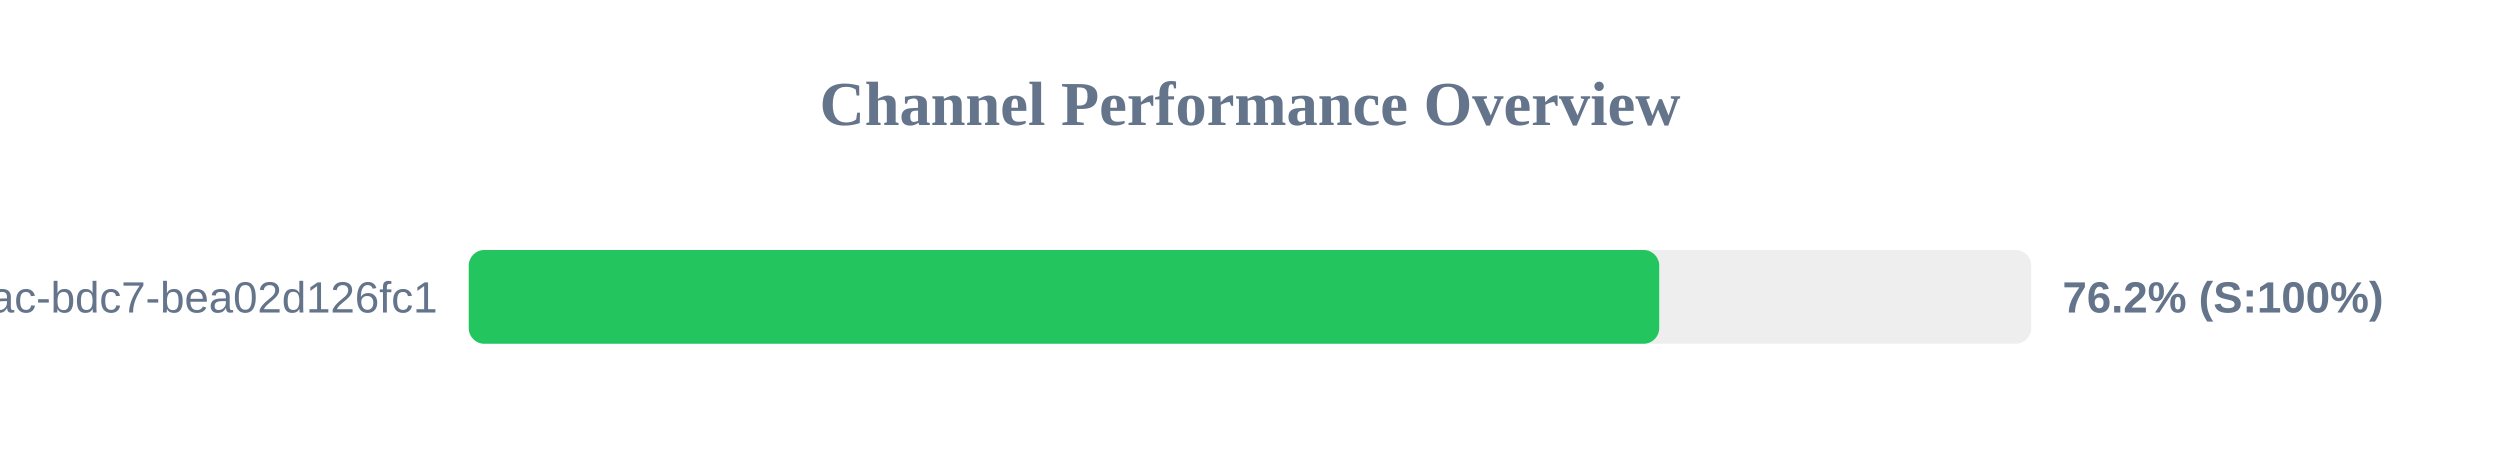
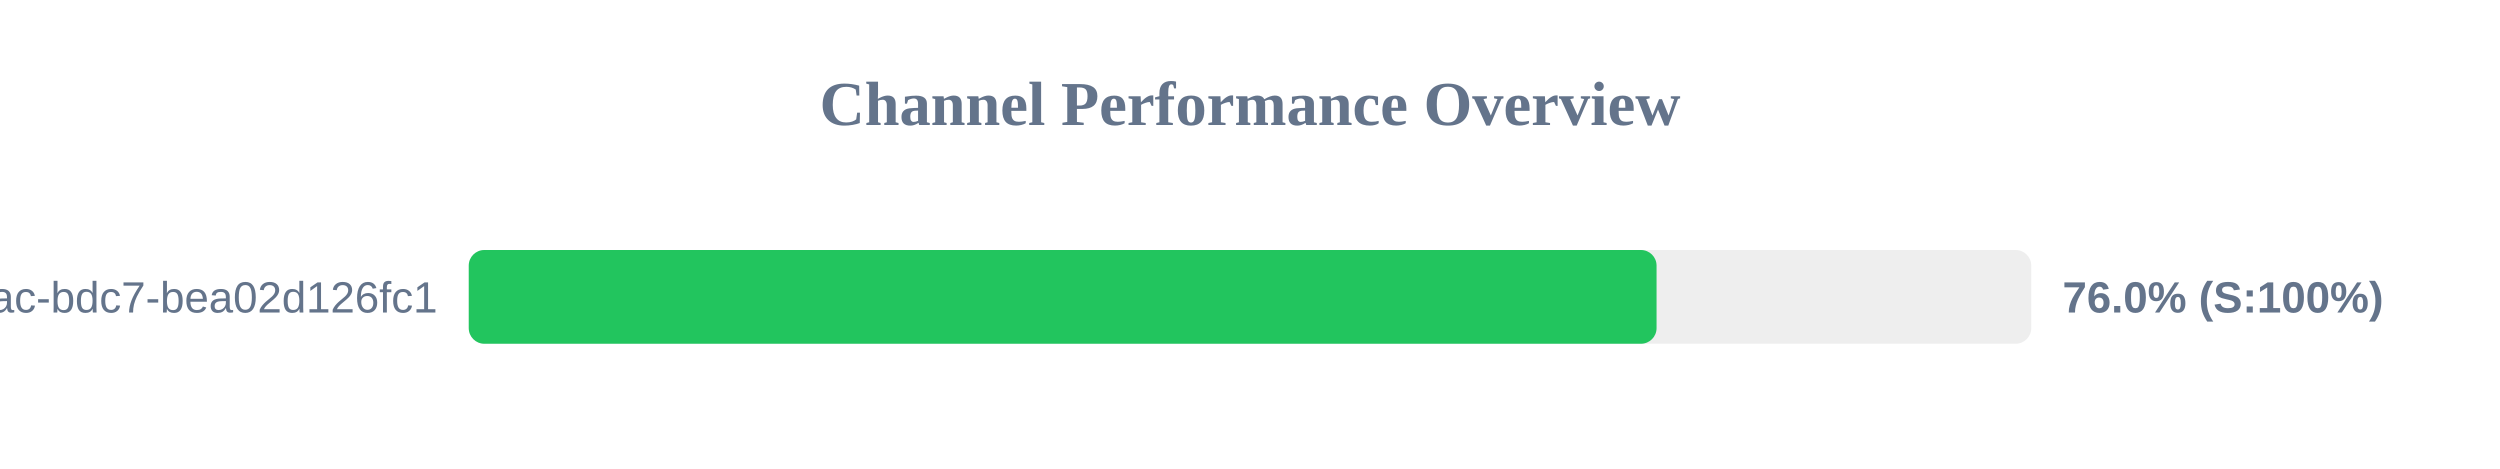
<svg xmlns="http://www.w3.org/2000/svg" width="800" height="150" version="1.1">
  <style>
        .row { font: 14px Arial; fill: #64748b; }
        .score { font: bold 14px Arial; fill: #64748b; }
    </style>
  <text x="400" y="40" text-anchor="middle" font-size="20px" font-weight="bold" fill="#64748b">Channel Performance Overview</text>
  <rect x="150" y="80" width="500" height="30" fill="#eee" rx="5" />
-   <rect x="150" y="80" width="380.95" height="30" fill="#22c55e" rx="5" />
+   <rect x="150" y="80" width="380.1" height="30" fill="#22c55e" rx="5" />
  <text x="140" y="100" text-anchor="end" class="row">?uuid=e31ad3e6-e341-42ac-bdc7-bea02d126fc1</text>
-   <text x="660" y="100" text-anchor="start" class="score">76.2% (S:100%)</text>
+   <text x="660" y="100" text-anchor="start" class="score">76.0% (S:100%)</text>
</svg>
